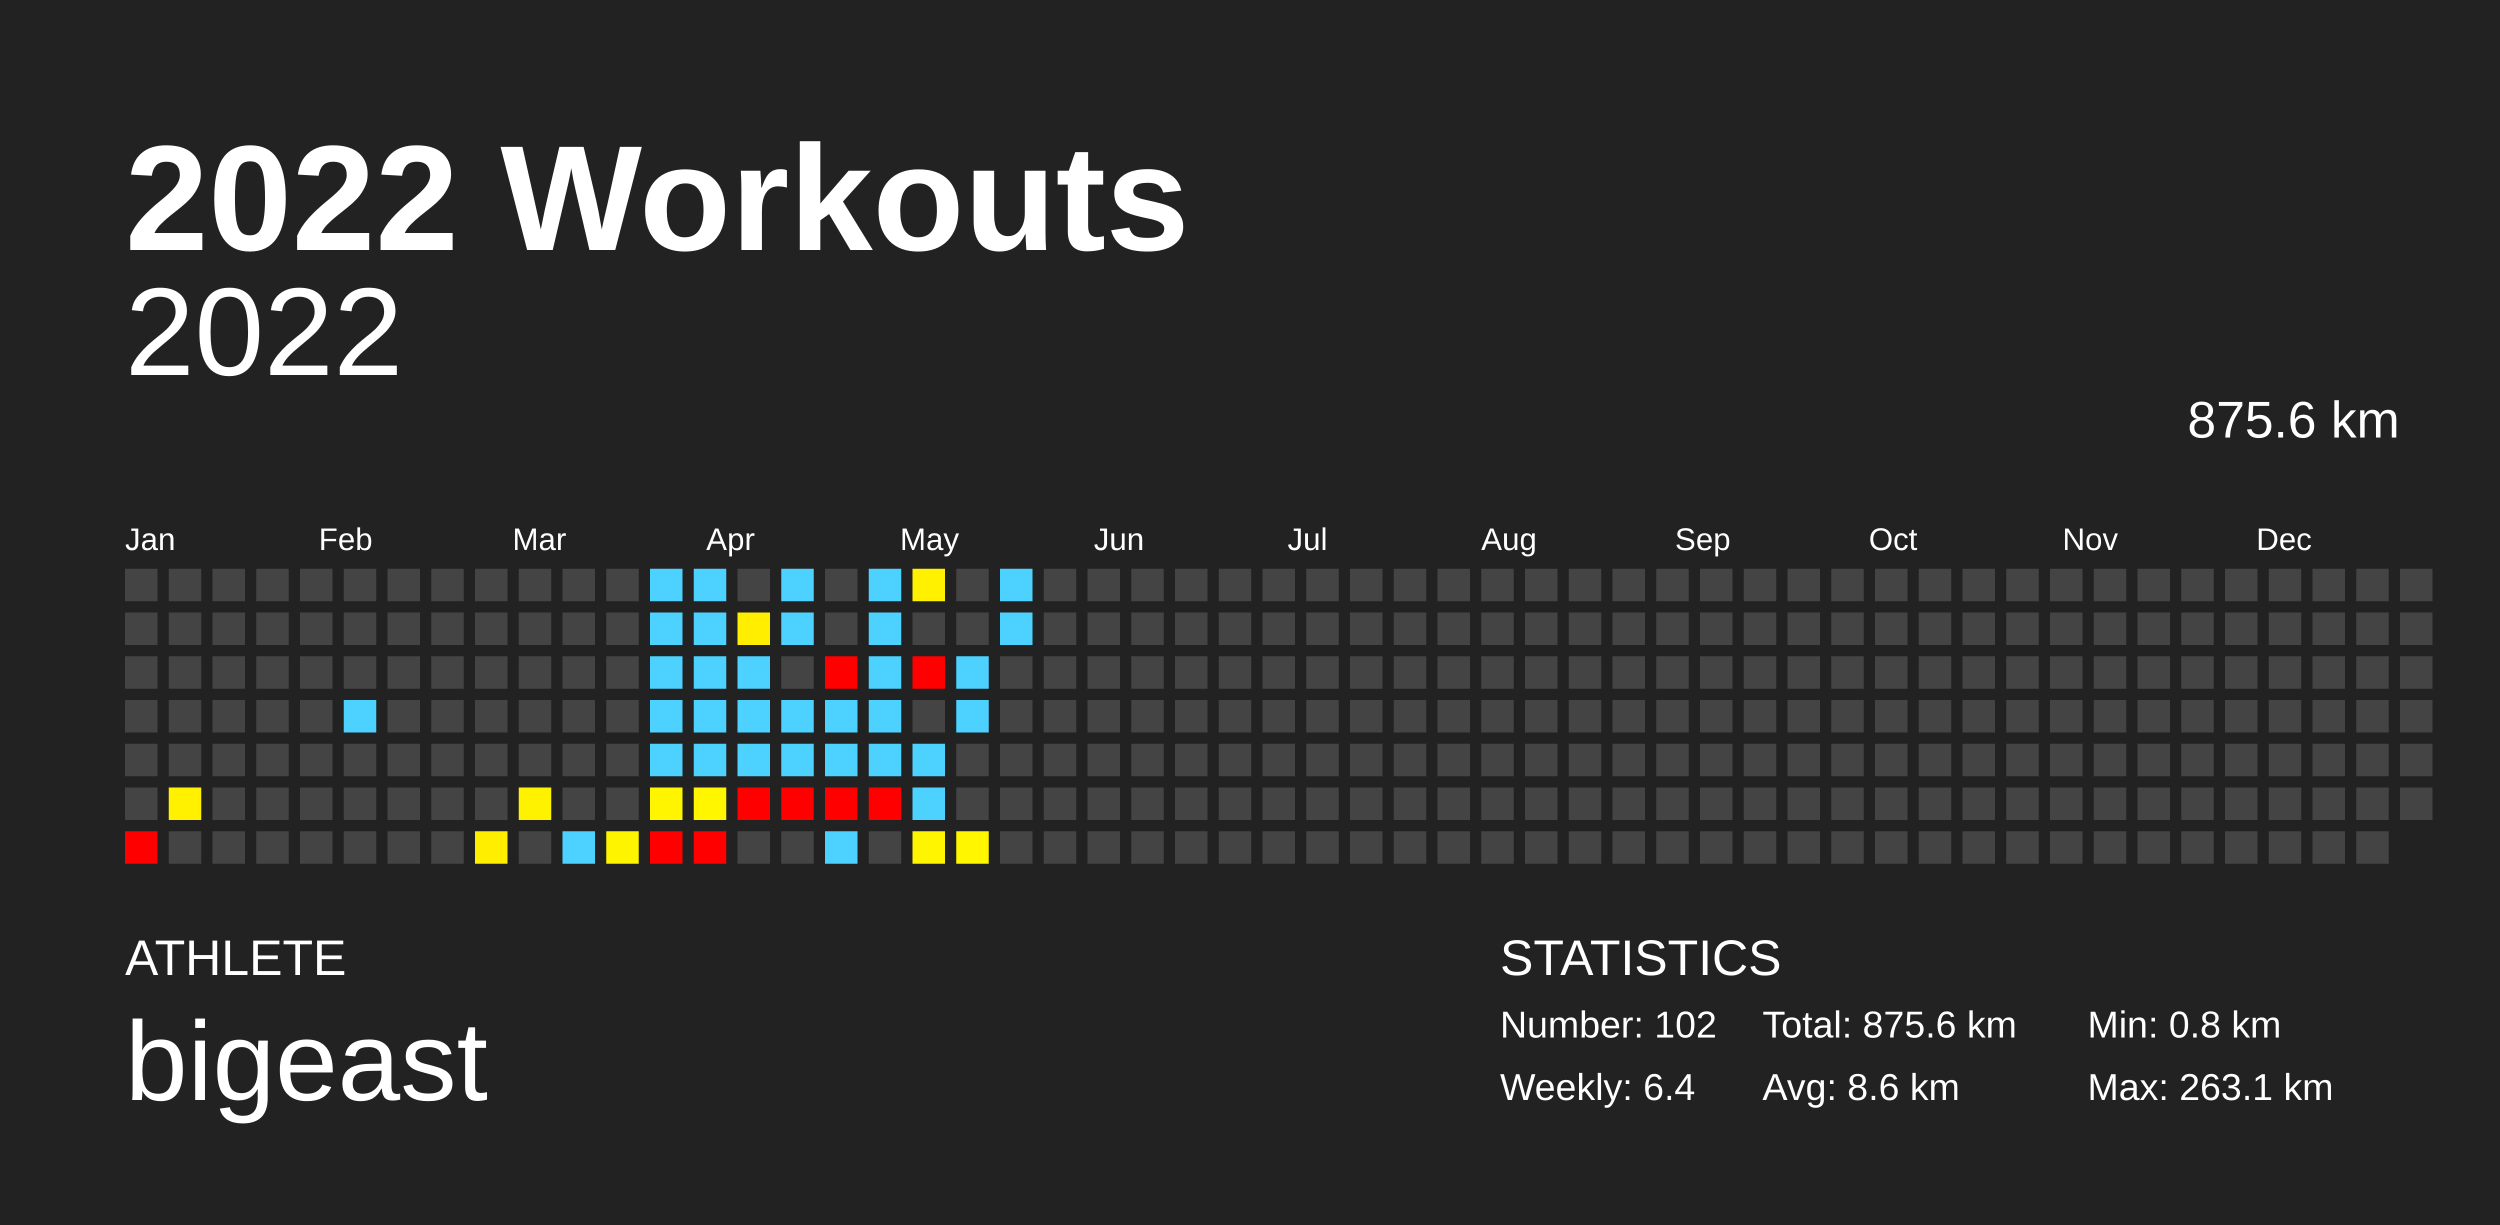
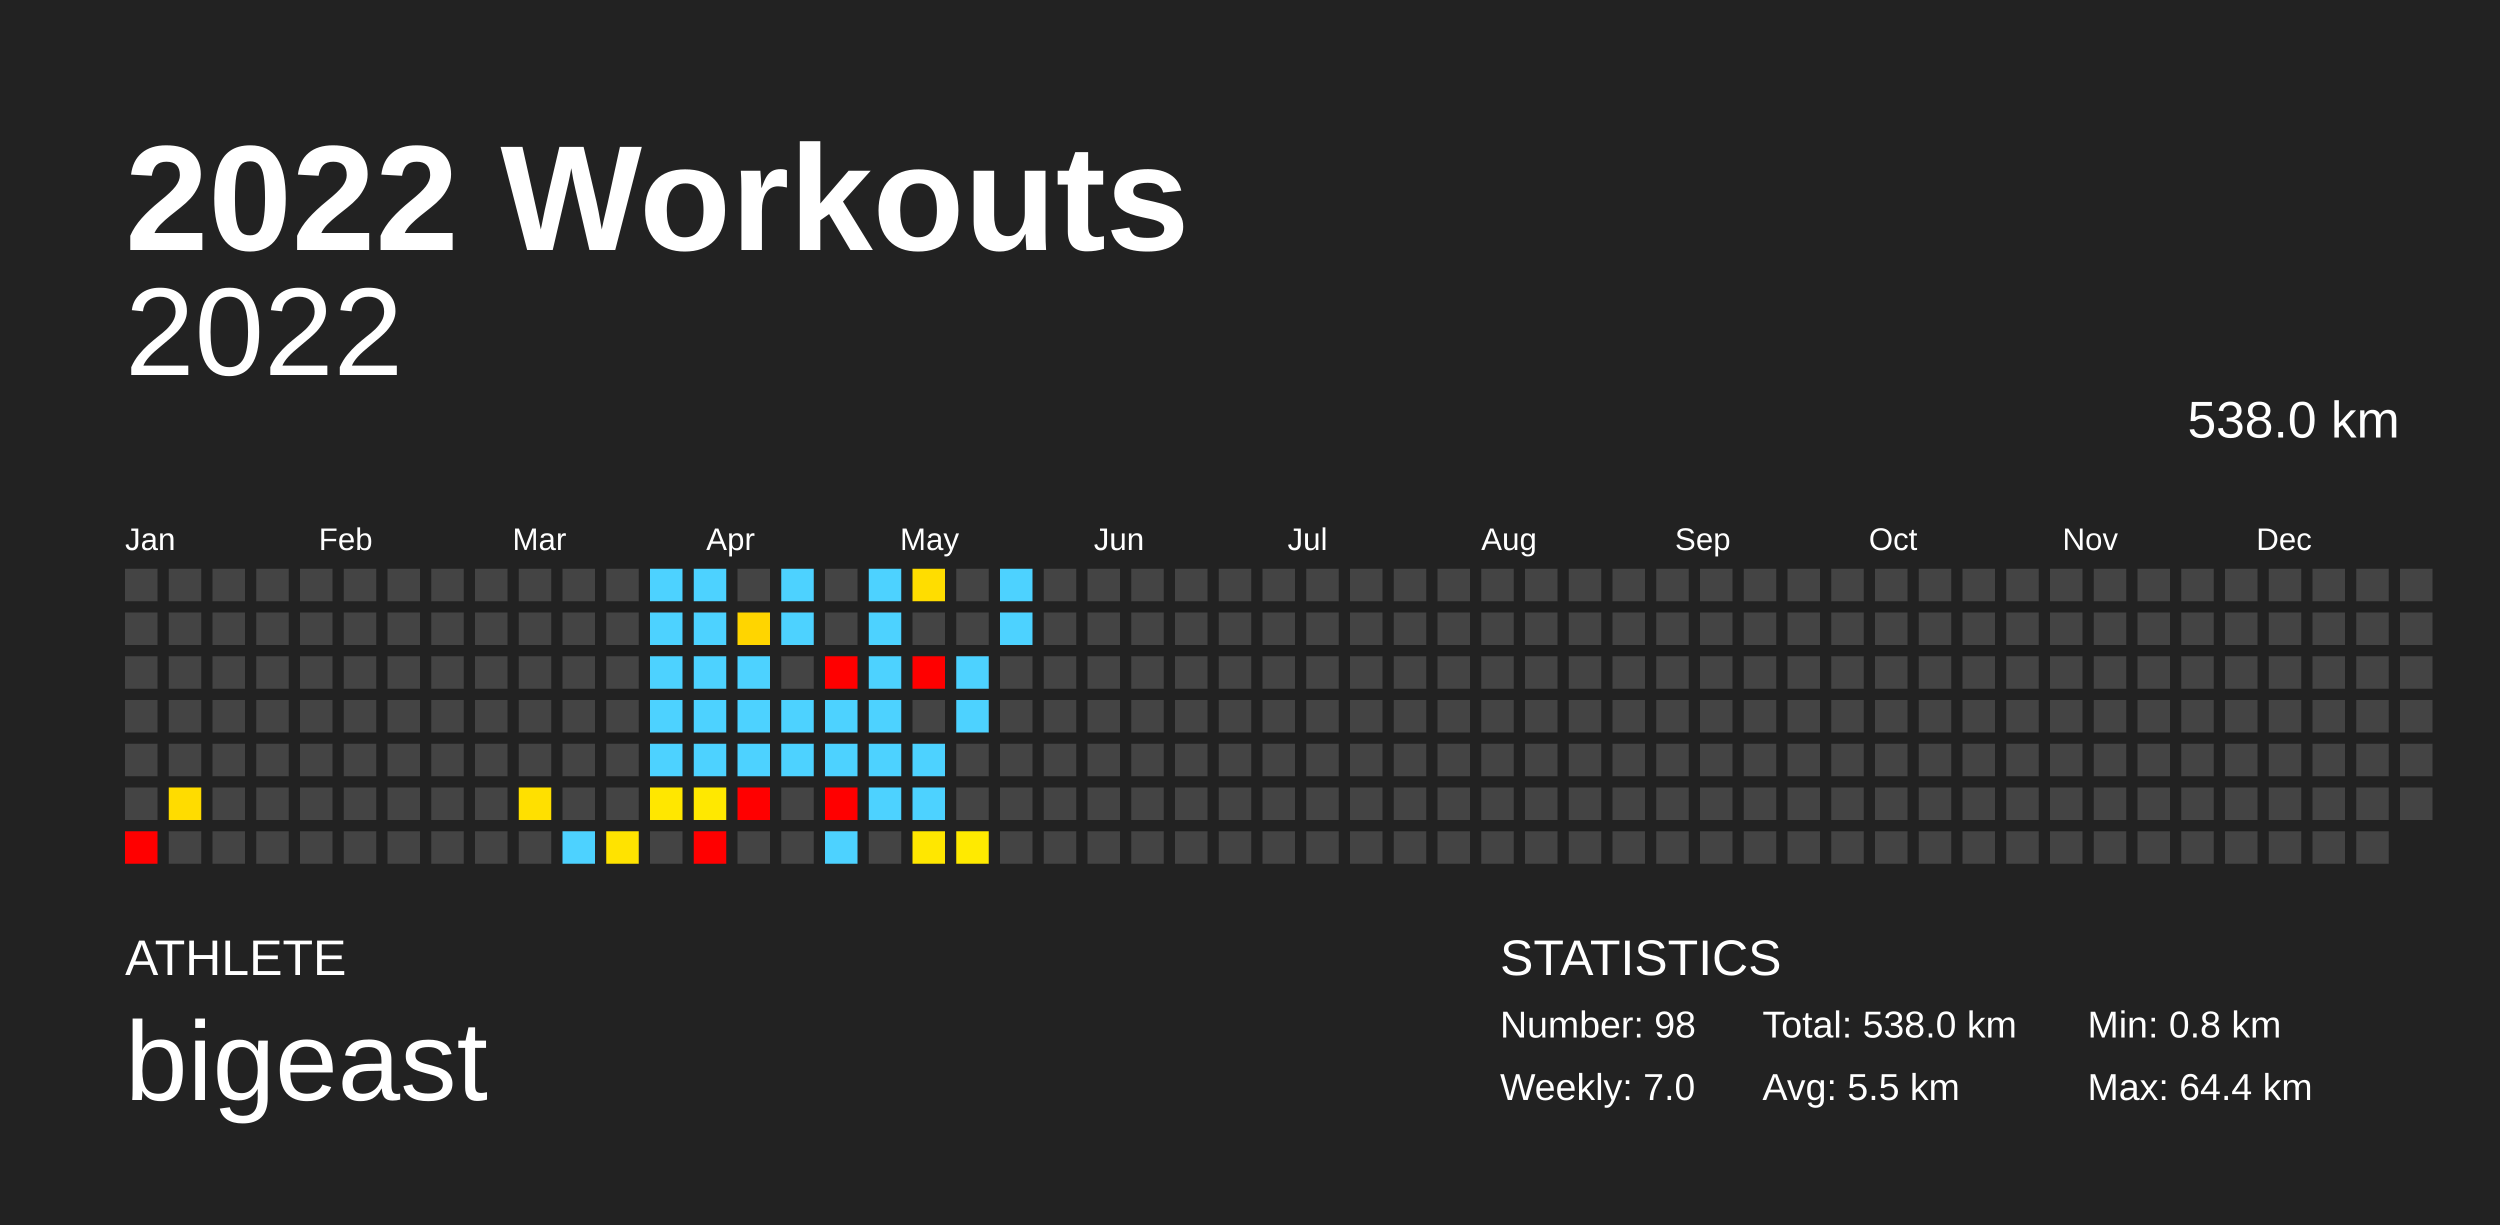
<svg xmlns="http://www.w3.org/2000/svg" baseProfile="full" height="98mm" version="1.1" viewBox="0,0,200,98" width="200mm">
  <defs />
  <rect fill="#222222" height="98" width="200" x="0" y="0" />
  <text fill="#FFFFFF" style="font-size:12px; font-family:Arial; font-weight:bold;" x="10" y="20">2022 Workouts</text>
  <text fill="#FFFFFF" style="font-size:4px; font-family:Arial" x="10" y="78">ATHLETE</text>
  <text fill="#FFFFFF" style="font-size:9px; font-family:Arial" x="10" y="88">bigeast</text>
  <text fill="#FFFFFF" style="font-size:4px; font-family:Arial" x="120" y="78">STATISTICS</text>
-   <text fill="#FFFFFF" style="font-size:3px; font-family:Arial" x="120" y="83">Number: 102</text>
-   <text fill="#FFFFFF" style="font-size:3px; font-family:Arial" x="120" y="88">Weekly: 6.4</text>
-   <text fill="#FFFFFF" style="font-size:3px; font-family:Arial" x="141" y="83">Total: 875.6 km</text>
-   <text fill="#FFFFFF" style="font-size:3px; font-family:Arial" x="141" y="88">Avg: 8.6 km</text>
+   <text fill="#FFFFFF" style="font-size:3px; font-family:Arial" x="120" y="83">Number: 98</text>
+   <text fill="#FFFFFF" style="font-size:3px; font-family:Arial" x="120" y="88">Weekly: 7.0</text>
+   <text fill="#FFFFFF" style="font-size:3px; font-family:Arial" x="141" y="83">Total: 538.0 km</text>
+   <text fill="#FFFFFF" style="font-size:3px; font-family:Arial" x="141" y="88">Avg: 5.5 km</text>
  <text fill="#FFFFFF" style="font-size:3px; font-family:Arial" x="167" y="83">Min: 0.8 km</text>
-   <text fill="#FFFFFF" style="font-size:3px; font-family:Arial" x="167" y="88">Max: 263.1 km</text>
+   <text fill="#FFFFFF" style="font-size:3px; font-family:Arial" x="167" y="88">Max: 64.4 km</text>
  <text alignment-baseline="hanging" fill="#FFFFFF" style="font-size:10.0px; font-family:Arial;" x="10" y="30">2022</text>
-   <text alignment-baseline="hanging" fill="#FFFFFF" style="font-size:4.125px; font-family:Arial;" x="175" y="35">875.6 km</text>
+   <text alignment-baseline="hanging" fill="#FFFFFF" style="font-size:4.125px; font-family:Arial;" x="175" y="35">538.0 km</text>
  <text fill="#FFFFFF" style="font-size:2.5px; font-family:Arial" x="10.0" y="44">Jan</text>
  <text fill="#FFFFFF" style="font-size:2.5px; font-family:Arial" x="25.5" y="44">Feb</text>
  <text fill="#FFFFFF" style="font-size:2.5px; font-family:Arial" x="41.0" y="44">Mar</text>
  <text fill="#FFFFFF" style="font-size:2.5px; font-family:Arial" x="56.5" y="44">Apr</text>
  <text fill="#FFFFFF" style="font-size:2.5px; font-family:Arial" x="72.0" y="44">May</text>
  <text fill="#FFFFFF" style="font-size:2.5px; font-family:Arial" x="87.5" y="44">Jun</text>
  <text fill="#FFFFFF" style="font-size:2.5px; font-family:Arial" x="103.0" y="44">Jul</text>
  <text fill="#FFFFFF" style="font-size:2.5px; font-family:Arial" x="118.5" y="44">Aug</text>
  <text fill="#FFFFFF" style="font-size:2.5px; font-family:Arial" x="134.0" y="44">Sep</text>
  <text fill="#FFFFFF" style="font-size:2.5px; font-family:Arial" x="149.5" y="44">Oct</text>
  <text fill="#FFFFFF" style="font-size:2.5px; font-family:Arial" x="165.0" y="44">Nov</text>
  <text fill="#FFFFFF" style="font-size:2.5px; font-family:Arial" x="180.5" y="44">Dec</text>
  <rect fill="#444444" height="2.6" width="2.6" x="10.0" y="45.5" />
  <rect fill="#444444" height="2.6" width="2.6" x="10.0" y="49.0" />
  <rect fill="#444444" height="2.6" width="2.6" x="10.0" y="52.5" />
  <rect fill="#444444" height="2.6" width="2.6" x="10.0" y="56.0" />
  <rect fill="#444444" height="2.6" width="2.6" x="10.0" y="59.5" />
  <rect fill="#444444" height="2.6" width="2.6" x="10.0" y="63.0" />
  <rect fill="red" height="2.6" width="2.6" x="10.0" y="66.5" />
  <rect fill="#444444" height="2.6" width="2.6" x="13.5" y="45.5" />
  <rect fill="#444444" height="2.6" width="2.6" x="13.5" y="49.0" />
  <rect fill="#444444" height="2.6" width="2.6" x="13.5" y="52.5" />
  <rect fill="#444444" height="2.6" width="2.6" x="13.5" y="56.0" />
  <rect fill="#444444" height="2.6" width="2.6" x="13.5" y="59.5" />
-   <rect fill="#fff100" height="2.6" width="2.6" x="13.5" y="63.0" />
+   <rect fill="#ffdc00" height="2.6" width="2.6" x="13.5" y="63.0" />
  <rect fill="#444444" height="2.6" width="2.6" x="13.5" y="66.5" />
  <rect fill="#444444" height="2.6" width="2.6" x="17.0" y="45.5" />
  <rect fill="#444444" height="2.6" width="2.6" x="17.0" y="49.0" />
  <rect fill="#444444" height="2.6" width="2.6" x="17.0" y="52.5" />
  <rect fill="#444444" height="2.6" width="2.6" x="17.0" y="56.0" />
  <rect fill="#444444" height="2.6" width="2.6" x="17.0" y="59.5" />
  <rect fill="#444444" height="2.6" width="2.6" x="17.0" y="63.0" />
  <rect fill="#444444" height="2.6" width="2.6" x="17.0" y="66.5" />
  <rect fill="#444444" height="2.6" width="2.6" x="20.5" y="45.5" />
  <rect fill="#444444" height="2.6" width="2.6" x="20.5" y="49.0" />
  <rect fill="#444444" height="2.6" width="2.6" x="20.5" y="52.5" />
  <rect fill="#444444" height="2.6" width="2.6" x="20.5" y="56.0" />
  <rect fill="#444444" height="2.6" width="2.6" x="20.5" y="59.5" />
  <rect fill="#444444" height="2.6" width="2.6" x="20.5" y="63.0" />
  <rect fill="#444444" height="2.6" width="2.6" x="20.5" y="66.5" />
  <rect fill="#444444" height="2.6" width="2.6" x="24.0" y="45.5" />
  <rect fill="#444444" height="2.6" width="2.6" x="24.0" y="49.0" />
  <rect fill="#444444" height="2.6" width="2.6" x="24.0" y="52.5" />
  <rect fill="#444444" height="2.6" width="2.6" x="24.0" y="56.0" />
  <rect fill="#444444" height="2.6" width="2.6" x="24.0" y="59.5" />
  <rect fill="#444444" height="2.6" width="2.6" x="24.0" y="63.0" />
  <rect fill="#444444" height="2.6" width="2.6" x="24.0" y="66.5" />
  <rect fill="#444444" height="2.6" width="2.6" x="27.5" y="45.5" />
  <rect fill="#444444" height="2.6" width="2.6" x="27.5" y="49.0" />
  <rect fill="#444444" height="2.6" width="2.6" x="27.5" y="52.5" />
-   <rect fill="#4dd2ff" height="2.6" width="2.6" x="27.5" y="56.0" />
+   <rect fill="#444444" height="2.6" width="2.6" x="27.5" y="56.0" />
  <rect fill="#444444" height="2.6" width="2.6" x="27.5" y="59.5" />
  <rect fill="#444444" height="2.6" width="2.6" x="27.5" y="63.0" />
  <rect fill="#444444" height="2.6" width="2.6" x="27.5" y="66.5" />
  <rect fill="#444444" height="2.6" width="2.6" x="31.0" y="45.5" />
  <rect fill="#444444" height="2.6" width="2.6" x="31.0" y="49.0" />
  <rect fill="#444444" height="2.6" width="2.6" x="31.0" y="52.5" />
  <rect fill="#444444" height="2.6" width="2.6" x="31.0" y="56.0" />
  <rect fill="#444444" height="2.6" width="2.6" x="31.0" y="59.5" />
  <rect fill="#444444" height="2.6" width="2.6" x="31.0" y="63.0" />
  <rect fill="#444444" height="2.6" width="2.6" x="31.0" y="66.5" />
  <rect fill="#444444" height="2.6" width="2.6" x="34.5" y="45.5" />
  <rect fill="#444444" height="2.6" width="2.6" x="34.5" y="49.0" />
  <rect fill="#444444" height="2.6" width="2.6" x="34.5" y="52.5" />
  <rect fill="#444444" height="2.6" width="2.6" x="34.5" y="56.0" />
  <rect fill="#444444" height="2.6" width="2.6" x="34.5" y="59.5" />
  <rect fill="#444444" height="2.6" width="2.6" x="34.5" y="63.0" />
  <rect fill="#444444" height="2.6" width="2.6" x="34.5" y="66.5" />
  <rect fill="#444444" height="2.6" width="2.6" x="38.0" y="45.5" />
  <rect fill="#444444" height="2.6" width="2.6" x="38.0" y="49.0" />
  <rect fill="#444444" height="2.6" width="2.6" x="38.0" y="52.5" />
  <rect fill="#444444" height="2.6" width="2.6" x="38.0" y="56.0" />
  <rect fill="#444444" height="2.6" width="2.6" x="38.0" y="59.5" />
  <rect fill="#444444" height="2.6" width="2.6" x="38.0" y="63.0" />
-   <rect fill="#ffee00" height="2.6" width="2.6" x="38.0" y="66.5" />
+   <rect fill="#444444" height="2.6" width="2.6" x="38.0" y="66.5" />
  <rect fill="#444444" height="2.6" width="2.6" x="41.5" y="45.5" />
  <rect fill="#444444" height="2.6" width="2.6" x="41.5" y="49.0" />
  <rect fill="#444444" height="2.6" width="2.6" x="41.5" y="52.5" />
  <rect fill="#444444" height="2.6" width="2.6" x="41.5" y="56.0" />
  <rect fill="#444444" height="2.6" width="2.6" x="41.5" y="59.5" />
-   <rect fill="#fff200" height="2.6" width="2.6" x="41.5" y="63.0" />
+   <rect fill="#ffe000" height="2.6" width="2.6" x="41.5" y="63.0" />
  <rect fill="#444444" height="2.6" width="2.6" x="41.5" y="66.5" />
  <rect fill="#444444" height="2.6" width="2.6" x="45.0" y="45.5" />
  <rect fill="#444444" height="2.6" width="2.6" x="45.0" y="49.0" />
  <rect fill="#444444" height="2.6" width="2.6" x="45.0" y="52.5" />
  <rect fill="#444444" height="2.6" width="2.6" x="45.0" y="56.0" />
  <rect fill="#444444" height="2.6" width="2.6" x="45.0" y="59.5" />
  <rect fill="#444444" height="2.6" width="2.6" x="45.0" y="63.0" />
  <rect fill="#4dd2ff" height="2.6" width="2.6" x="45.0" y="66.5" />
  <rect fill="#444444" height="2.6" width="2.6" x="48.5" y="45.5" />
  <rect fill="#444444" height="2.6" width="2.6" x="48.5" y="49.0" />
  <rect fill="#444444" height="2.6" width="2.6" x="48.5" y="52.5" />
  <rect fill="#444444" height="2.6" width="2.6" x="48.5" y="56.0" />
  <rect fill="#444444" height="2.6" width="2.6" x="48.5" y="59.5" />
  <rect fill="#444444" height="2.6" width="2.6" x="48.5" y="63.0" />
-   <rect fill="#fff400" height="2.6" width="2.6" x="48.5" y="66.5" />
+   <rect fill="#ffe300" height="2.6" width="2.6" x="48.5" y="66.5" />
  <rect fill="#4dd2ff" height="2.6" width="2.6" x="52.0" y="45.5" />
  <rect fill="#4dd2ff" height="2.6" width="2.6" x="52.0" y="49.0" />
  <rect fill="#4dd2ff" height="2.6" width="2.6" x="52.0" y="52.5" />
  <rect fill="#4dd2ff" height="2.6" width="2.6" x="52.0" y="56.0" />
  <rect fill="#4dd2ff" height="2.6" width="2.6" x="52.0" y="59.5" />
-   <rect fill="#fff500" height="2.6" width="2.6" x="52.0" y="63.0" />
-   <rect fill="red" height="2.6" width="2.6" x="52.0" y="66.5" />
+   <rect fill="#ffe700" height="2.6" width="2.6" x="52.0" y="63.0" />
+   <rect fill="#444444" height="2.6" width="2.6" x="52.0" y="66.5" />
  <rect fill="#4dd2ff" height="2.6" width="2.6" x="55.5" y="45.5" />
  <rect fill="#4dd2ff" height="2.6" width="2.6" x="55.5" y="49.0" />
  <rect fill="#4dd2ff" height="2.6" width="2.6" x="55.5" y="52.5" />
  <rect fill="#4dd2ff" height="2.6" width="2.6" x="55.5" y="56.0" />
  <rect fill="#4dd2ff" height="2.6" width="2.6" x="55.5" y="59.5" />
-   <rect fill="#fff600" height="2.6" width="2.6" x="55.5" y="63.0" />
+   <rect fill="#ffe800" height="2.6" width="2.6" x="55.5" y="63.0" />
  <rect fill="red" height="2.6" width="2.6" x="55.5" y="66.5" />
  <rect fill="#444444" height="2.6" width="2.6" x="59.0" y="45.5" />
-   <rect fill="#ffee00" height="2.6" width="2.6" x="59.0" y="49.0" />
+   <rect fill="#ffd500" height="2.6" width="2.6" x="59.0" y="49.0" />
  <rect fill="#4dd2ff" height="2.6" width="2.6" x="59.0" y="52.5" />
  <rect fill="#4dd2ff" height="2.6" width="2.6" x="59.0" y="56.0" />
  <rect fill="#4dd2ff" height="2.6" width="2.6" x="59.0" y="59.5" />
  <rect fill="red" height="2.6" width="2.6" x="59.0" y="63.0" />
  <rect fill="#444444" height="2.6" width="2.6" x="59.0" y="66.5" />
  <rect fill="#4dd2ff" height="2.6" width="2.6" x="62.5" y="45.5" />
  <rect fill="#4dd2ff" height="2.6" width="2.6" x="62.5" y="49.0" />
  <rect fill="#444444" height="2.6" width="2.6" x="62.5" y="52.5" />
  <rect fill="#4dd2ff" height="2.6" width="2.6" x="62.5" y="56.0" />
  <rect fill="#4dd2ff" height="2.6" width="2.6" x="62.5" y="59.5" />
-   <rect fill="red" height="2.6" width="2.6" x="62.5" y="63.0" />
+   <rect fill="#444444" height="2.6" width="2.6" x="62.5" y="63.0" />
  <rect fill="#444444" height="2.6" width="2.6" x="62.5" y="66.5" />
  <rect fill="#444444" height="2.6" width="2.6" x="66.0" y="45.5" />
  <rect fill="#444444" height="2.6" width="2.6" x="66.0" y="49.0" />
  <rect fill="red" height="2.6" width="2.6" x="66.0" y="52.5" />
  <rect fill="#4dd2ff" height="2.6" width="2.6" x="66.0" y="56.0" />
  <rect fill="#4dd2ff" height="2.6" width="2.6" x="66.0" y="59.5" />
  <rect fill="red" height="2.6" width="2.6" x="66.0" y="63.0" />
  <rect fill="#4dd2ff" height="2.6" width="2.6" x="66.0" y="66.5" />
  <rect fill="#4dd2ff" height="2.6" width="2.6" x="69.5" y="45.5" />
  <rect fill="#4dd2ff" height="2.6" width="2.6" x="69.5" y="49.0" />
  <rect fill="#4dd2ff" height="2.6" width="2.6" x="69.5" y="52.5" />
  <rect fill="#4dd2ff" height="2.6" width="2.6" x="69.5" y="56.0" />
  <rect fill="#4dd2ff" height="2.6" width="2.6" x="69.5" y="59.5" />
-   <rect fill="red" height="2.6" width="2.6" x="69.5" y="63.0" />
+   <rect fill="#4dd2ff" height="2.6" width="2.6" x="69.5" y="63.0" />
  <rect fill="#444444" height="2.6" width="2.6" x="69.5" y="66.5" />
-   <rect fill="#fff100" height="2.6" width="2.6" x="73.0" y="45.5" />
+   <rect fill="#ffdd00" height="2.6" width="2.6" x="73.0" y="45.5" />
  <rect fill="#444444" height="2.6" width="2.6" x="73.0" y="49.0" />
  <rect fill="red" height="2.6" width="2.6" x="73.0" y="52.5" />
  <rect fill="#444444" height="2.6" width="2.6" x="73.0" y="56.0" />
  <rect fill="#4dd2ff" height="2.6" width="2.6" x="73.0" y="59.5" />
  <rect fill="#4dd2ff" height="2.6" width="2.6" x="73.0" y="63.0" />
-   <rect fill="#fff500" height="2.6" width="2.6" x="73.0" y="66.5" />
+   <rect fill="#ffe700" height="2.6" width="2.6" x="73.0" y="66.5" />
  <rect fill="#444444" height="2.6" width="2.6" x="76.5" y="45.5" />
  <rect fill="#444444" height="2.6" width="2.6" x="76.5" y="49.0" />
  <rect fill="#4dd2ff" height="2.6" width="2.6" x="76.5" y="52.5" />
  <rect fill="#4dd2ff" height="2.6" width="2.6" x="76.5" y="56.0" />
  <rect fill="#444444" height="2.6" width="2.6" x="76.5" y="59.5" />
  <rect fill="#444444" height="2.6" width="2.6" x="76.5" y="63.0" />
-   <rect fill="#fff600" height="2.6" width="2.6" x="76.5" y="66.5" />
+   <rect fill="#ffea00" height="2.6" width="2.6" x="76.5" y="66.5" />
  <rect fill="#4dd2ff" height="2.6" width="2.6" x="80.0" y="45.5" />
  <rect fill="#4dd2ff" height="2.6" width="2.6" x="80.0" y="49.0" />
  <rect fill="#444444" height="2.6" width="2.6" x="80.0" y="52.5" />
  <rect fill="#444444" height="2.6" width="2.6" x="80.0" y="56.0" />
  <rect fill="#444444" height="2.6" width="2.6" x="80.0" y="59.5" />
  <rect fill="#444444" height="2.6" width="2.6" x="80.0" y="63.0" />
  <rect fill="#444444" height="2.6" width="2.6" x="80.0" y="66.5" />
  <rect fill="#444444" height="2.6" width="2.6" x="83.5" y="45.5" />
  <rect fill="#444444" height="2.6" width="2.6" x="83.5" y="49.0" />
  <rect fill="#444444" height="2.6" width="2.6" x="83.5" y="52.5" />
  <rect fill="#444444" height="2.6" width="2.6" x="83.5" y="56.0" />
  <rect fill="#444444" height="2.6" width="2.6" x="83.5" y="59.5" />
  <rect fill="#444444" height="2.6" width="2.6" x="83.5" y="63.0" />
  <rect fill="#444444" height="2.6" width="2.6" x="83.5" y="66.5" />
  <rect fill="#444444" height="2.6" width="2.6" x="87.0" y="45.5" />
  <rect fill="#444444" height="2.6" width="2.6" x="87.0" y="49.0" />
  <rect fill="#444444" height="2.6" width="2.6" x="87.0" y="52.5" />
  <rect fill="#444444" height="2.6" width="2.6" x="87.0" y="56.0" />
  <rect fill="#444444" height="2.6" width="2.6" x="87.0" y="59.5" />
  <rect fill="#444444" height="2.6" width="2.6" x="87.0" y="63.0" />
  <rect fill="#444444" height="2.6" width="2.6" x="87.0" y="66.5" />
  <rect fill="#444444" height="2.6" width="2.6" x="90.5" y="45.5" />
  <rect fill="#444444" height="2.6" width="2.6" x="90.5" y="49.0" />
  <rect fill="#444444" height="2.6" width="2.6" x="90.5" y="52.5" />
  <rect fill="#444444" height="2.6" width="2.6" x="90.5" y="56.0" />
  <rect fill="#444444" height="2.6" width="2.6" x="90.5" y="59.5" />
  <rect fill="#444444" height="2.6" width="2.6" x="90.5" y="63.0" />
  <rect fill="#444444" height="2.6" width="2.6" x="90.5" y="66.5" />
  <rect fill="#444444" height="2.6" width="2.6" x="94.0" y="45.5" />
  <rect fill="#444444" height="2.6" width="2.6" x="94.0" y="49.0" />
  <rect fill="#444444" height="2.6" width="2.6" x="94.0" y="52.5" />
  <rect fill="#444444" height="2.6" width="2.6" x="94.0" y="56.0" />
  <rect fill="#444444" height="2.6" width="2.6" x="94.0" y="59.5" />
  <rect fill="#444444" height="2.6" width="2.6" x="94.0" y="63.0" />
  <rect fill="#444444" height="2.6" width="2.6" x="94.0" y="66.5" />
  <rect fill="#444444" height="2.6" width="2.6" x="97.5" y="45.5" />
  <rect fill="#444444" height="2.6" width="2.6" x="97.5" y="49.0" />
  <rect fill="#444444" height="2.6" width="2.6" x="97.5" y="52.5" />
  <rect fill="#444444" height="2.6" width="2.6" x="97.5" y="56.0" />
  <rect fill="#444444" height="2.6" width="2.6" x="97.5" y="59.5" />
  <rect fill="#444444" height="2.6" width="2.6" x="97.5" y="63.0" />
  <rect fill="#444444" height="2.6" width="2.6" x="97.5" y="66.5" />
  <rect fill="#444444" height="2.6" width="2.6" x="101.0" y="45.5" />
  <rect fill="#444444" height="2.6" width="2.6" x="101.0" y="49.0" />
  <rect fill="#444444" height="2.6" width="2.6" x="101.0" y="52.5" />
  <rect fill="#444444" height="2.6" width="2.6" x="101.0" y="56.0" />
  <rect fill="#444444" height="2.6" width="2.6" x="101.0" y="59.5" />
  <rect fill="#444444" height="2.6" width="2.6" x="101.0" y="63.0" />
  <rect fill="#444444" height="2.6" width="2.6" x="101.0" y="66.5" />
  <rect fill="#444444" height="2.6" width="2.6" x="104.5" y="45.5" />
  <rect fill="#444444" height="2.6" width="2.6" x="104.5" y="49.0" />
  <rect fill="#444444" height="2.6" width="2.6" x="104.5" y="52.5" />
  <rect fill="#444444" height="2.6" width="2.6" x="104.5" y="56.0" />
  <rect fill="#444444" height="2.6" width="2.6" x="104.5" y="59.5" />
  <rect fill="#444444" height="2.6" width="2.6" x="104.5" y="63.0" />
  <rect fill="#444444" height="2.6" width="2.6" x="104.5" y="66.5" />
  <rect fill="#444444" height="2.6" width="2.6" x="108.0" y="45.5" />
  <rect fill="#444444" height="2.6" width="2.6" x="108.0" y="49.0" />
  <rect fill="#444444" height="2.6" width="2.6" x="108.0" y="52.5" />
  <rect fill="#444444" height="2.6" width="2.6" x="108.0" y="56.0" />
  <rect fill="#444444" height="2.6" width="2.6" x="108.0" y="59.5" />
  <rect fill="#444444" height="2.6" width="2.6" x="108.0" y="63.0" />
  <rect fill="#444444" height="2.6" width="2.6" x="108.0" y="66.5" />
  <rect fill="#444444" height="2.6" width="2.6" x="111.5" y="45.5" />
  <rect fill="#444444" height="2.6" width="2.6" x="111.5" y="49.0" />
  <rect fill="#444444" height="2.6" width="2.6" x="111.5" y="52.5" />
  <rect fill="#444444" height="2.6" width="2.6" x="111.5" y="56.0" />
  <rect fill="#444444" height="2.6" width="2.6" x="111.5" y="59.5" />
  <rect fill="#444444" height="2.6" width="2.6" x="111.5" y="63.0" />
  <rect fill="#444444" height="2.6" width="2.6" x="111.5" y="66.5" />
  <rect fill="#444444" height="2.6" width="2.6" x="115.0" y="45.5" />
  <rect fill="#444444" height="2.6" width="2.6" x="115.0" y="49.0" />
  <rect fill="#444444" height="2.6" width="2.6" x="115.0" y="52.5" />
  <rect fill="#444444" height="2.6" width="2.6" x="115.0" y="56.0" />
  <rect fill="#444444" height="2.6" width="2.6" x="115.0" y="59.5" />
  <rect fill="#444444" height="2.6" width="2.6" x="115.0" y="63.0" />
  <rect fill="#444444" height="2.6" width="2.6" x="115.0" y="66.5" />
  <rect fill="#444444" height="2.6" width="2.6" x="118.5" y="45.5" />
  <rect fill="#444444" height="2.6" width="2.6" x="118.5" y="49.0" />
  <rect fill="#444444" height="2.6" width="2.6" x="118.5" y="52.5" />
  <rect fill="#444444" height="2.6" width="2.6" x="118.5" y="56.0" />
  <rect fill="#444444" height="2.6" width="2.6" x="118.5" y="59.5" />
  <rect fill="#444444" height="2.6" width="2.6" x="118.5" y="63.0" />
  <rect fill="#444444" height="2.6" width="2.6" x="118.5" y="66.5" />
  <rect fill="#444444" height="2.6" width="2.6" x="122.0" y="45.5" />
  <rect fill="#444444" height="2.6" width="2.6" x="122.0" y="49.0" />
  <rect fill="#444444" height="2.6" width="2.6" x="122.0" y="52.5" />
  <rect fill="#444444" height="2.6" width="2.6" x="122.0" y="56.0" />
  <rect fill="#444444" height="2.6" width="2.6" x="122.0" y="59.5" />
  <rect fill="#444444" height="2.6" width="2.6" x="122.0" y="63.0" />
  <rect fill="#444444" height="2.6" width="2.6" x="122.0" y="66.5" />
  <rect fill="#444444" height="2.6" width="2.6" x="125.5" y="45.5" />
  <rect fill="#444444" height="2.6" width="2.6" x="125.5" y="49.0" />
  <rect fill="#444444" height="2.6" width="2.6" x="125.5" y="52.5" />
  <rect fill="#444444" height="2.6" width="2.6" x="125.5" y="56.0" />
  <rect fill="#444444" height="2.6" width="2.6" x="125.5" y="59.5" />
  <rect fill="#444444" height="2.6" width="2.6" x="125.5" y="63.0" />
  <rect fill="#444444" height="2.6" width="2.6" x="125.5" y="66.5" />
  <rect fill="#444444" height="2.6" width="2.6" x="129.0" y="45.5" />
  <rect fill="#444444" height="2.6" width="2.6" x="129.0" y="49.0" />
  <rect fill="#444444" height="2.6" width="2.6" x="129.0" y="52.5" />
  <rect fill="#444444" height="2.6" width="2.6" x="129.0" y="56.0" />
  <rect fill="#444444" height="2.6" width="2.6" x="129.0" y="59.5" />
  <rect fill="#444444" height="2.6" width="2.6" x="129.0" y="63.0" />
  <rect fill="#444444" height="2.6" width="2.6" x="129.0" y="66.5" />
  <rect fill="#444444" height="2.6" width="2.6" x="132.5" y="45.5" />
  <rect fill="#444444" height="2.6" width="2.6" x="132.5" y="49.0" />
  <rect fill="#444444" height="2.6" width="2.6" x="132.5" y="52.5" />
  <rect fill="#444444" height="2.6" width="2.6" x="132.5" y="56.0" />
  <rect fill="#444444" height="2.6" width="2.6" x="132.5" y="59.5" />
  <rect fill="#444444" height="2.6" width="2.6" x="132.5" y="63.0" />
  <rect fill="#444444" height="2.6" width="2.6" x="132.5" y="66.5" />
  <rect fill="#444444" height="2.6" width="2.6" x="136.0" y="45.5" />
  <rect fill="#444444" height="2.6" width="2.6" x="136.0" y="49.0" />
  <rect fill="#444444" height="2.6" width="2.6" x="136.0" y="52.5" />
  <rect fill="#444444" height="2.6" width="2.6" x="136.0" y="56.0" />
  <rect fill="#444444" height="2.6" width="2.6" x="136.0" y="59.5" />
  <rect fill="#444444" height="2.6" width="2.6" x="136.0" y="63.0" />
  <rect fill="#444444" height="2.6" width="2.6" x="136.0" y="66.5" />
  <rect fill="#444444" height="2.6" width="2.6" x="139.5" y="45.5" />
  <rect fill="#444444" height="2.6" width="2.6" x="139.5" y="49.0" />
  <rect fill="#444444" height="2.6" width="2.6" x="139.5" y="52.5" />
  <rect fill="#444444" height="2.6" width="2.6" x="139.5" y="56.0" />
  <rect fill="#444444" height="2.6" width="2.6" x="139.5" y="59.5" />
  <rect fill="#444444" height="2.6" width="2.6" x="139.5" y="63.0" />
  <rect fill="#444444" height="2.6" width="2.6" x="139.5" y="66.5" />
  <rect fill="#444444" height="2.6" width="2.6" x="143.0" y="45.5" />
  <rect fill="#444444" height="2.6" width="2.6" x="143.0" y="49.0" />
  <rect fill="#444444" height="2.6" width="2.6" x="143.0" y="52.5" />
  <rect fill="#444444" height="2.6" width="2.6" x="143.0" y="56.0" />
  <rect fill="#444444" height="2.6" width="2.6" x="143.0" y="59.5" />
  <rect fill="#444444" height="2.6" width="2.6" x="143.0" y="63.0" />
  <rect fill="#444444" height="2.6" width="2.6" x="143.0" y="66.5" />
  <rect fill="#444444" height="2.6" width="2.6" x="146.5" y="45.5" />
  <rect fill="#444444" height="2.6" width="2.6" x="146.5" y="49.0" />
  <rect fill="#444444" height="2.6" width="2.6" x="146.5" y="52.5" />
  <rect fill="#444444" height="2.6" width="2.6" x="146.5" y="56.0" />
  <rect fill="#444444" height="2.6" width="2.6" x="146.5" y="59.5" />
  <rect fill="#444444" height="2.6" width="2.6" x="146.5" y="63.0" />
  <rect fill="#444444" height="2.6" width="2.6" x="146.5" y="66.5" />
  <rect fill="#444444" height="2.6" width="2.6" x="150.0" y="45.5" />
  <rect fill="#444444" height="2.6" width="2.6" x="150.0" y="49.0" />
  <rect fill="#444444" height="2.6" width="2.6" x="150.0" y="52.5" />
  <rect fill="#444444" height="2.6" width="2.6" x="150.0" y="56.0" />
  <rect fill="#444444" height="2.6" width="2.6" x="150.0" y="59.5" />
  <rect fill="#444444" height="2.6" width="2.6" x="150.0" y="63.0" />
  <rect fill="#444444" height="2.6" width="2.6" x="150.0" y="66.5" />
  <rect fill="#444444" height="2.6" width="2.6" x="153.5" y="45.5" />
  <rect fill="#444444" height="2.6" width="2.6" x="153.5" y="49.0" />
  <rect fill="#444444" height="2.6" width="2.6" x="153.5" y="52.5" />
  <rect fill="#444444" height="2.6" width="2.6" x="153.5" y="56.0" />
  <rect fill="#444444" height="2.6" width="2.6" x="153.5" y="59.5" />
  <rect fill="#444444" height="2.6" width="2.6" x="153.5" y="63.0" />
  <rect fill="#444444" height="2.6" width="2.6" x="153.5" y="66.5" />
  <rect fill="#444444" height="2.6" width="2.6" x="157.0" y="45.5" />
  <rect fill="#444444" height="2.6" width="2.6" x="157.0" y="49.0" />
  <rect fill="#444444" height="2.6" width="2.6" x="157.0" y="52.5" />
  <rect fill="#444444" height="2.6" width="2.6" x="157.0" y="56.0" />
  <rect fill="#444444" height="2.6" width="2.6" x="157.0" y="59.5" />
  <rect fill="#444444" height="2.6" width="2.6" x="157.0" y="63.0" />
  <rect fill="#444444" height="2.6" width="2.6" x="157.0" y="66.5" />
  <rect fill="#444444" height="2.6" width="2.6" x="160.5" y="45.5" />
  <rect fill="#444444" height="2.6" width="2.6" x="160.5" y="49.0" />
  <rect fill="#444444" height="2.6" width="2.6" x="160.5" y="52.5" />
  <rect fill="#444444" height="2.6" width="2.6" x="160.5" y="56.0" />
  <rect fill="#444444" height="2.6" width="2.6" x="160.5" y="59.5" />
  <rect fill="#444444" height="2.6" width="2.6" x="160.5" y="63.0" />
  <rect fill="#444444" height="2.6" width="2.6" x="160.5" y="66.5" />
  <rect fill="#444444" height="2.6" width="2.6" x="164.0" y="45.5" />
  <rect fill="#444444" height="2.6" width="2.6" x="164.0" y="49.0" />
  <rect fill="#444444" height="2.6" width="2.6" x="164.0" y="52.5" />
  <rect fill="#444444" height="2.6" width="2.6" x="164.0" y="56.0" />
  <rect fill="#444444" height="2.6" width="2.6" x="164.0" y="59.5" />
  <rect fill="#444444" height="2.6" width="2.6" x="164.0" y="63.0" />
  <rect fill="#444444" height="2.6" width="2.6" x="164.0" y="66.5" />
  <rect fill="#444444" height="2.6" width="2.6" x="167.5" y="45.5" />
  <rect fill="#444444" height="2.6" width="2.6" x="167.5" y="49.0" />
  <rect fill="#444444" height="2.6" width="2.6" x="167.5" y="52.5" />
  <rect fill="#444444" height="2.6" width="2.6" x="167.5" y="56.0" />
  <rect fill="#444444" height="2.6" width="2.6" x="167.5" y="59.5" />
  <rect fill="#444444" height="2.6" width="2.6" x="167.5" y="63.0" />
  <rect fill="#444444" height="2.6" width="2.6" x="167.5" y="66.5" />
  <rect fill="#444444" height="2.6" width="2.6" x="171.0" y="45.5" />
  <rect fill="#444444" height="2.6" width="2.6" x="171.0" y="49.0" />
  <rect fill="#444444" height="2.6" width="2.6" x="171.0" y="52.5" />
  <rect fill="#444444" height="2.6" width="2.6" x="171.0" y="56.0" />
  <rect fill="#444444" height="2.6" width="2.6" x="171.0" y="59.5" />
  <rect fill="#444444" height="2.6" width="2.6" x="171.0" y="63.0" />
  <rect fill="#444444" height="2.6" width="2.6" x="171.0" y="66.5" />
  <rect fill="#444444" height="2.6" width="2.6" x="174.5" y="45.5" />
  <rect fill="#444444" height="2.6" width="2.6" x="174.5" y="49.0" />
  <rect fill="#444444" height="2.6" width="2.6" x="174.5" y="52.5" />
  <rect fill="#444444" height="2.6" width="2.6" x="174.5" y="56.0" />
  <rect fill="#444444" height="2.6" width="2.6" x="174.5" y="59.5" />
  <rect fill="#444444" height="2.6" width="2.6" x="174.5" y="63.0" />
  <rect fill="#444444" height="2.6" width="2.6" x="174.5" y="66.5" />
  <rect fill="#444444" height="2.6" width="2.6" x="178.0" y="45.5" />
  <rect fill="#444444" height="2.6" width="2.6" x="178.0" y="49.0" />
  <rect fill="#444444" height="2.6" width="2.6" x="178.0" y="52.5" />
  <rect fill="#444444" height="2.6" width="2.6" x="178.0" y="56.0" />
  <rect fill="#444444" height="2.6" width="2.6" x="178.0" y="59.5" />
  <rect fill="#444444" height="2.6" width="2.6" x="178.0" y="63.0" />
  <rect fill="#444444" height="2.6" width="2.6" x="178.0" y="66.5" />
  <rect fill="#444444" height="2.6" width="2.6" x="181.5" y="45.5" />
  <rect fill="#444444" height="2.6" width="2.6" x="181.5" y="49.0" />
  <rect fill="#444444" height="2.6" width="2.6" x="181.5" y="52.5" />
  <rect fill="#444444" height="2.6" width="2.6" x="181.5" y="56.0" />
  <rect fill="#444444" height="2.6" width="2.6" x="181.5" y="59.5" />
  <rect fill="#444444" height="2.6" width="2.6" x="181.5" y="63.0" />
  <rect fill="#444444" height="2.6" width="2.6" x="181.5" y="66.5" />
  <rect fill="#444444" height="2.6" width="2.6" x="185.0" y="45.5" />
  <rect fill="#444444" height="2.6" width="2.6" x="185.0" y="49.0" />
  <rect fill="#444444" height="2.6" width="2.6" x="185.0" y="52.5" />
  <rect fill="#444444" height="2.6" width="2.6" x="185.0" y="56.0" />
  <rect fill="#444444" height="2.6" width="2.6" x="185.0" y="59.5" />
  <rect fill="#444444" height="2.6" width="2.6" x="185.0" y="63.0" />
  <rect fill="#444444" height="2.6" width="2.6" x="185.0" y="66.5" />
  <rect fill="#444444" height="2.6" width="2.6" x="188.5" y="45.5" />
  <rect fill="#444444" height="2.6" width="2.6" x="188.5" y="49.0" />
  <rect fill="#444444" height="2.6" width="2.6" x="188.5" y="52.5" />
  <rect fill="#444444" height="2.6" width="2.6" x="188.5" y="56.0" />
  <rect fill="#444444" height="2.6" width="2.6" x="188.5" y="59.5" />
  <rect fill="#444444" height="2.6" width="2.6" x="188.5" y="63.0" />
  <rect fill="#444444" height="2.6" width="2.6" x="188.5" y="66.5" />
  <rect fill="#444444" height="2.6" width="2.6" x="192.0" y="45.5" />
  <rect fill="#444444" height="2.6" width="2.6" x="192.0" y="49.0" />
  <rect fill="#444444" height="2.6" width="2.6" x="192.0" y="52.5" />
  <rect fill="#444444" height="2.6" width="2.6" x="192.0" y="56.0" />
  <rect fill="#444444" height="2.6" width="2.6" x="192.0" y="59.5" />
  <rect fill="#444444" height="2.6" width="2.6" x="192.0" y="63.0" />
</svg>
